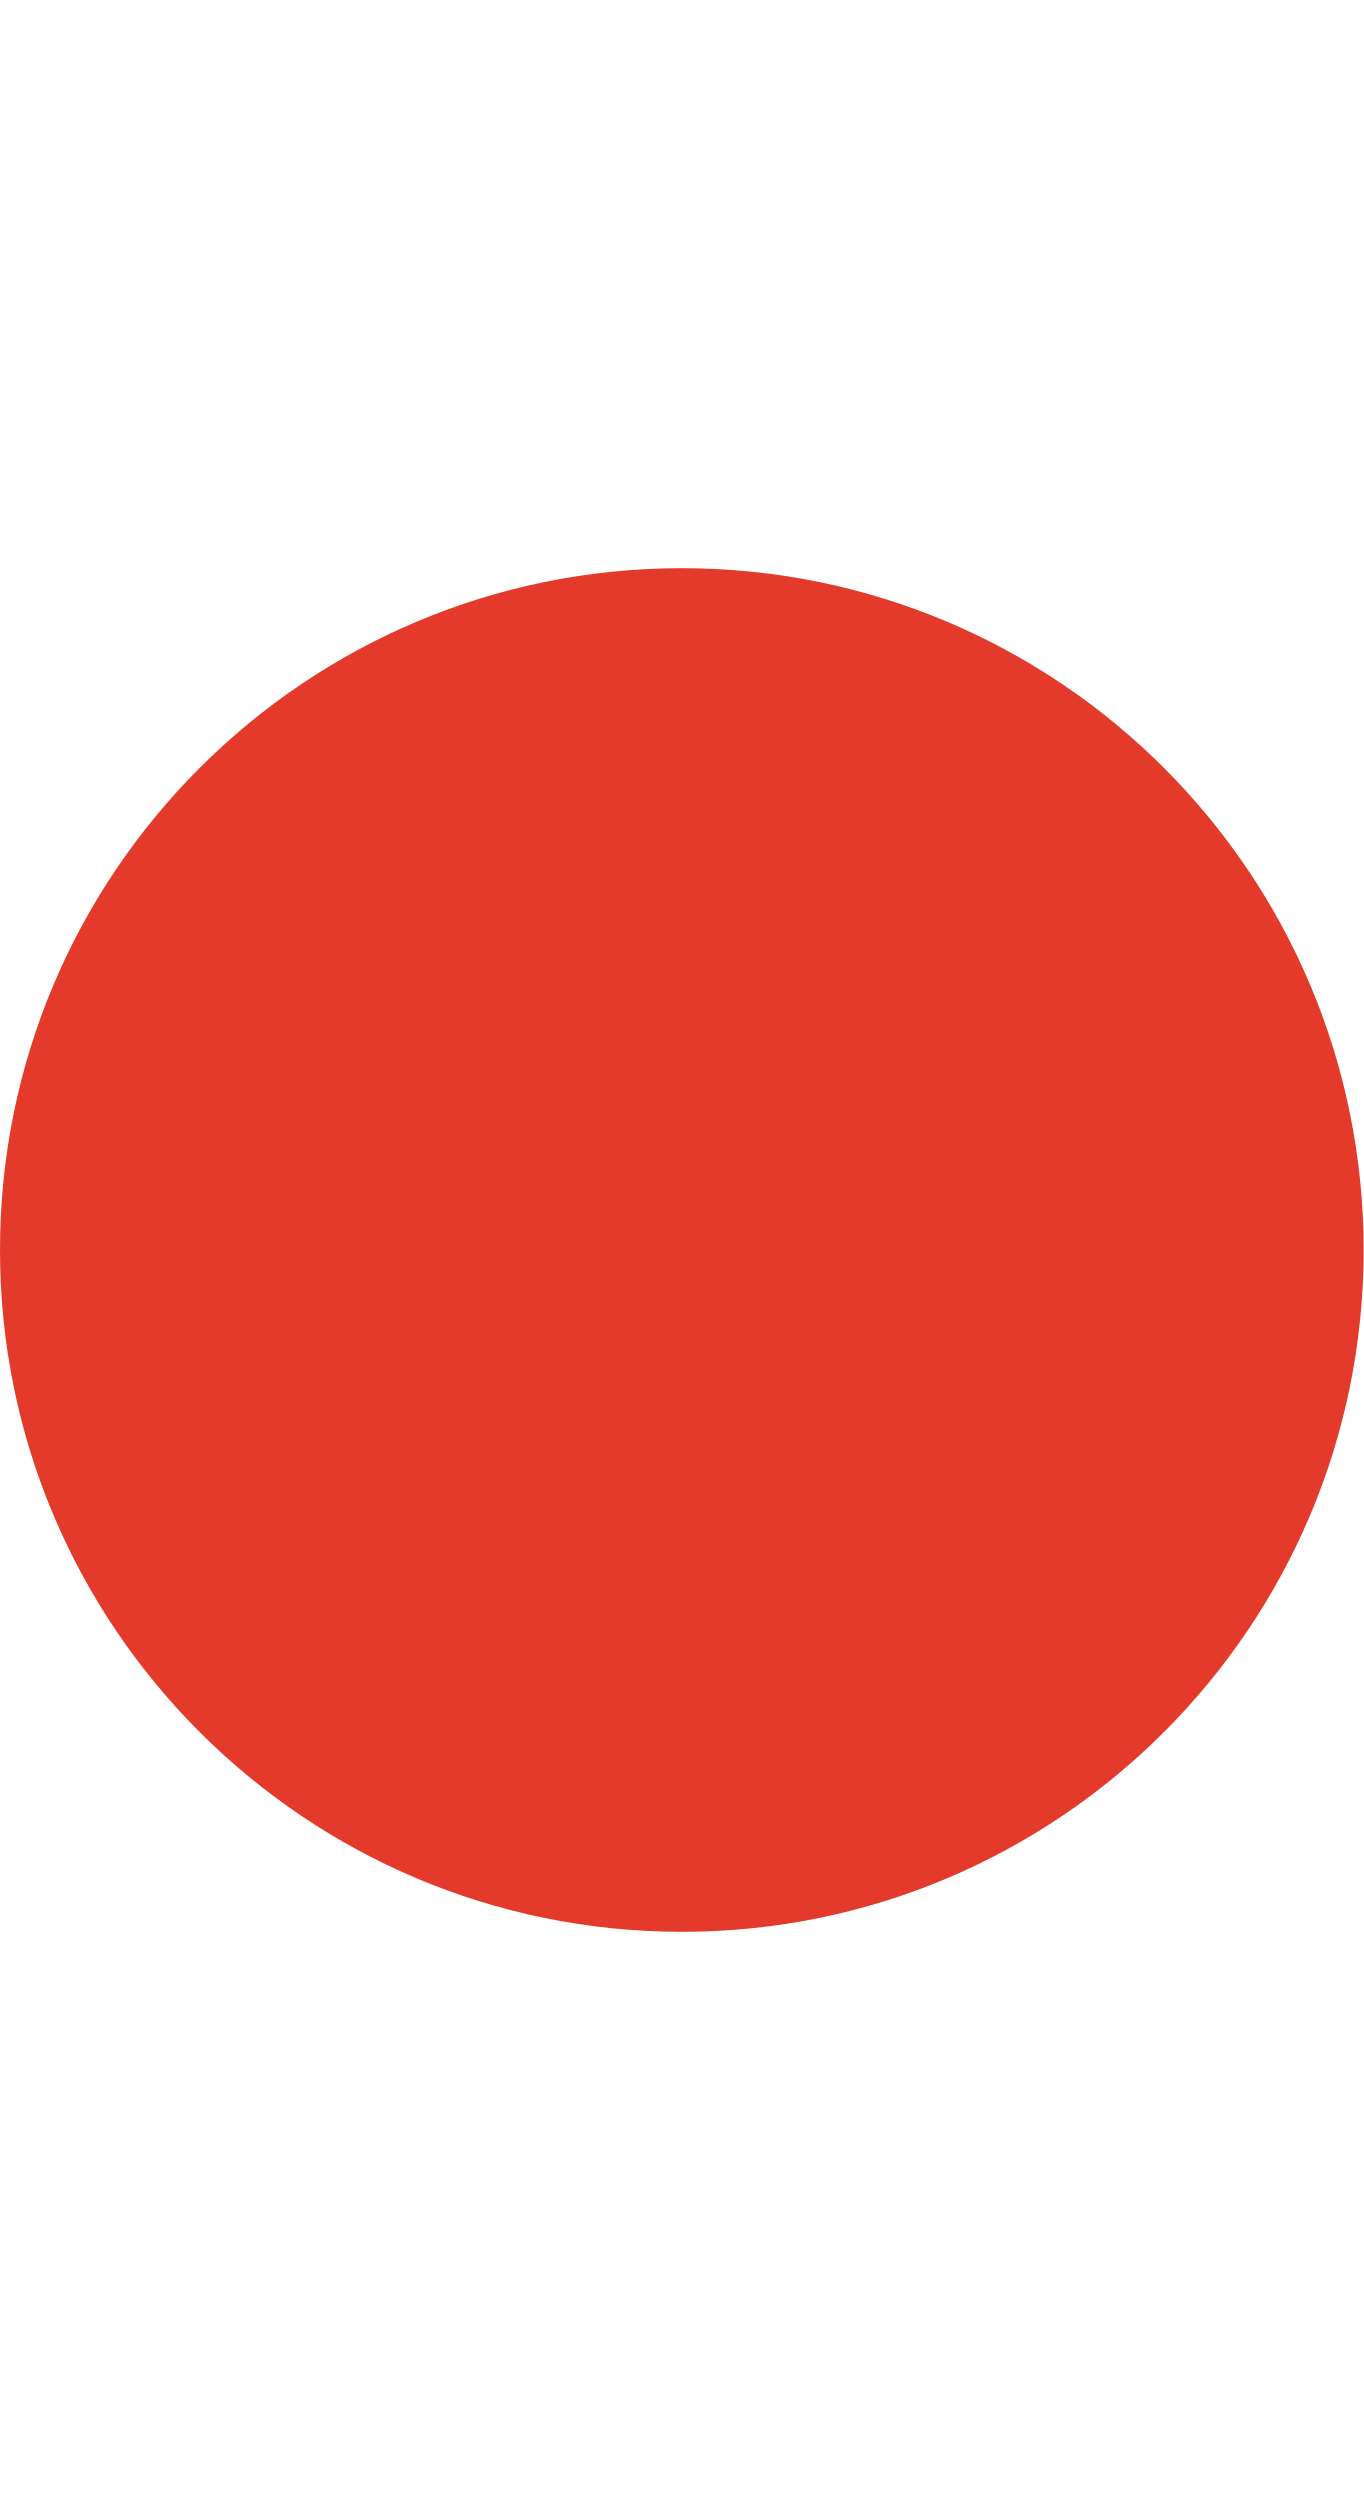
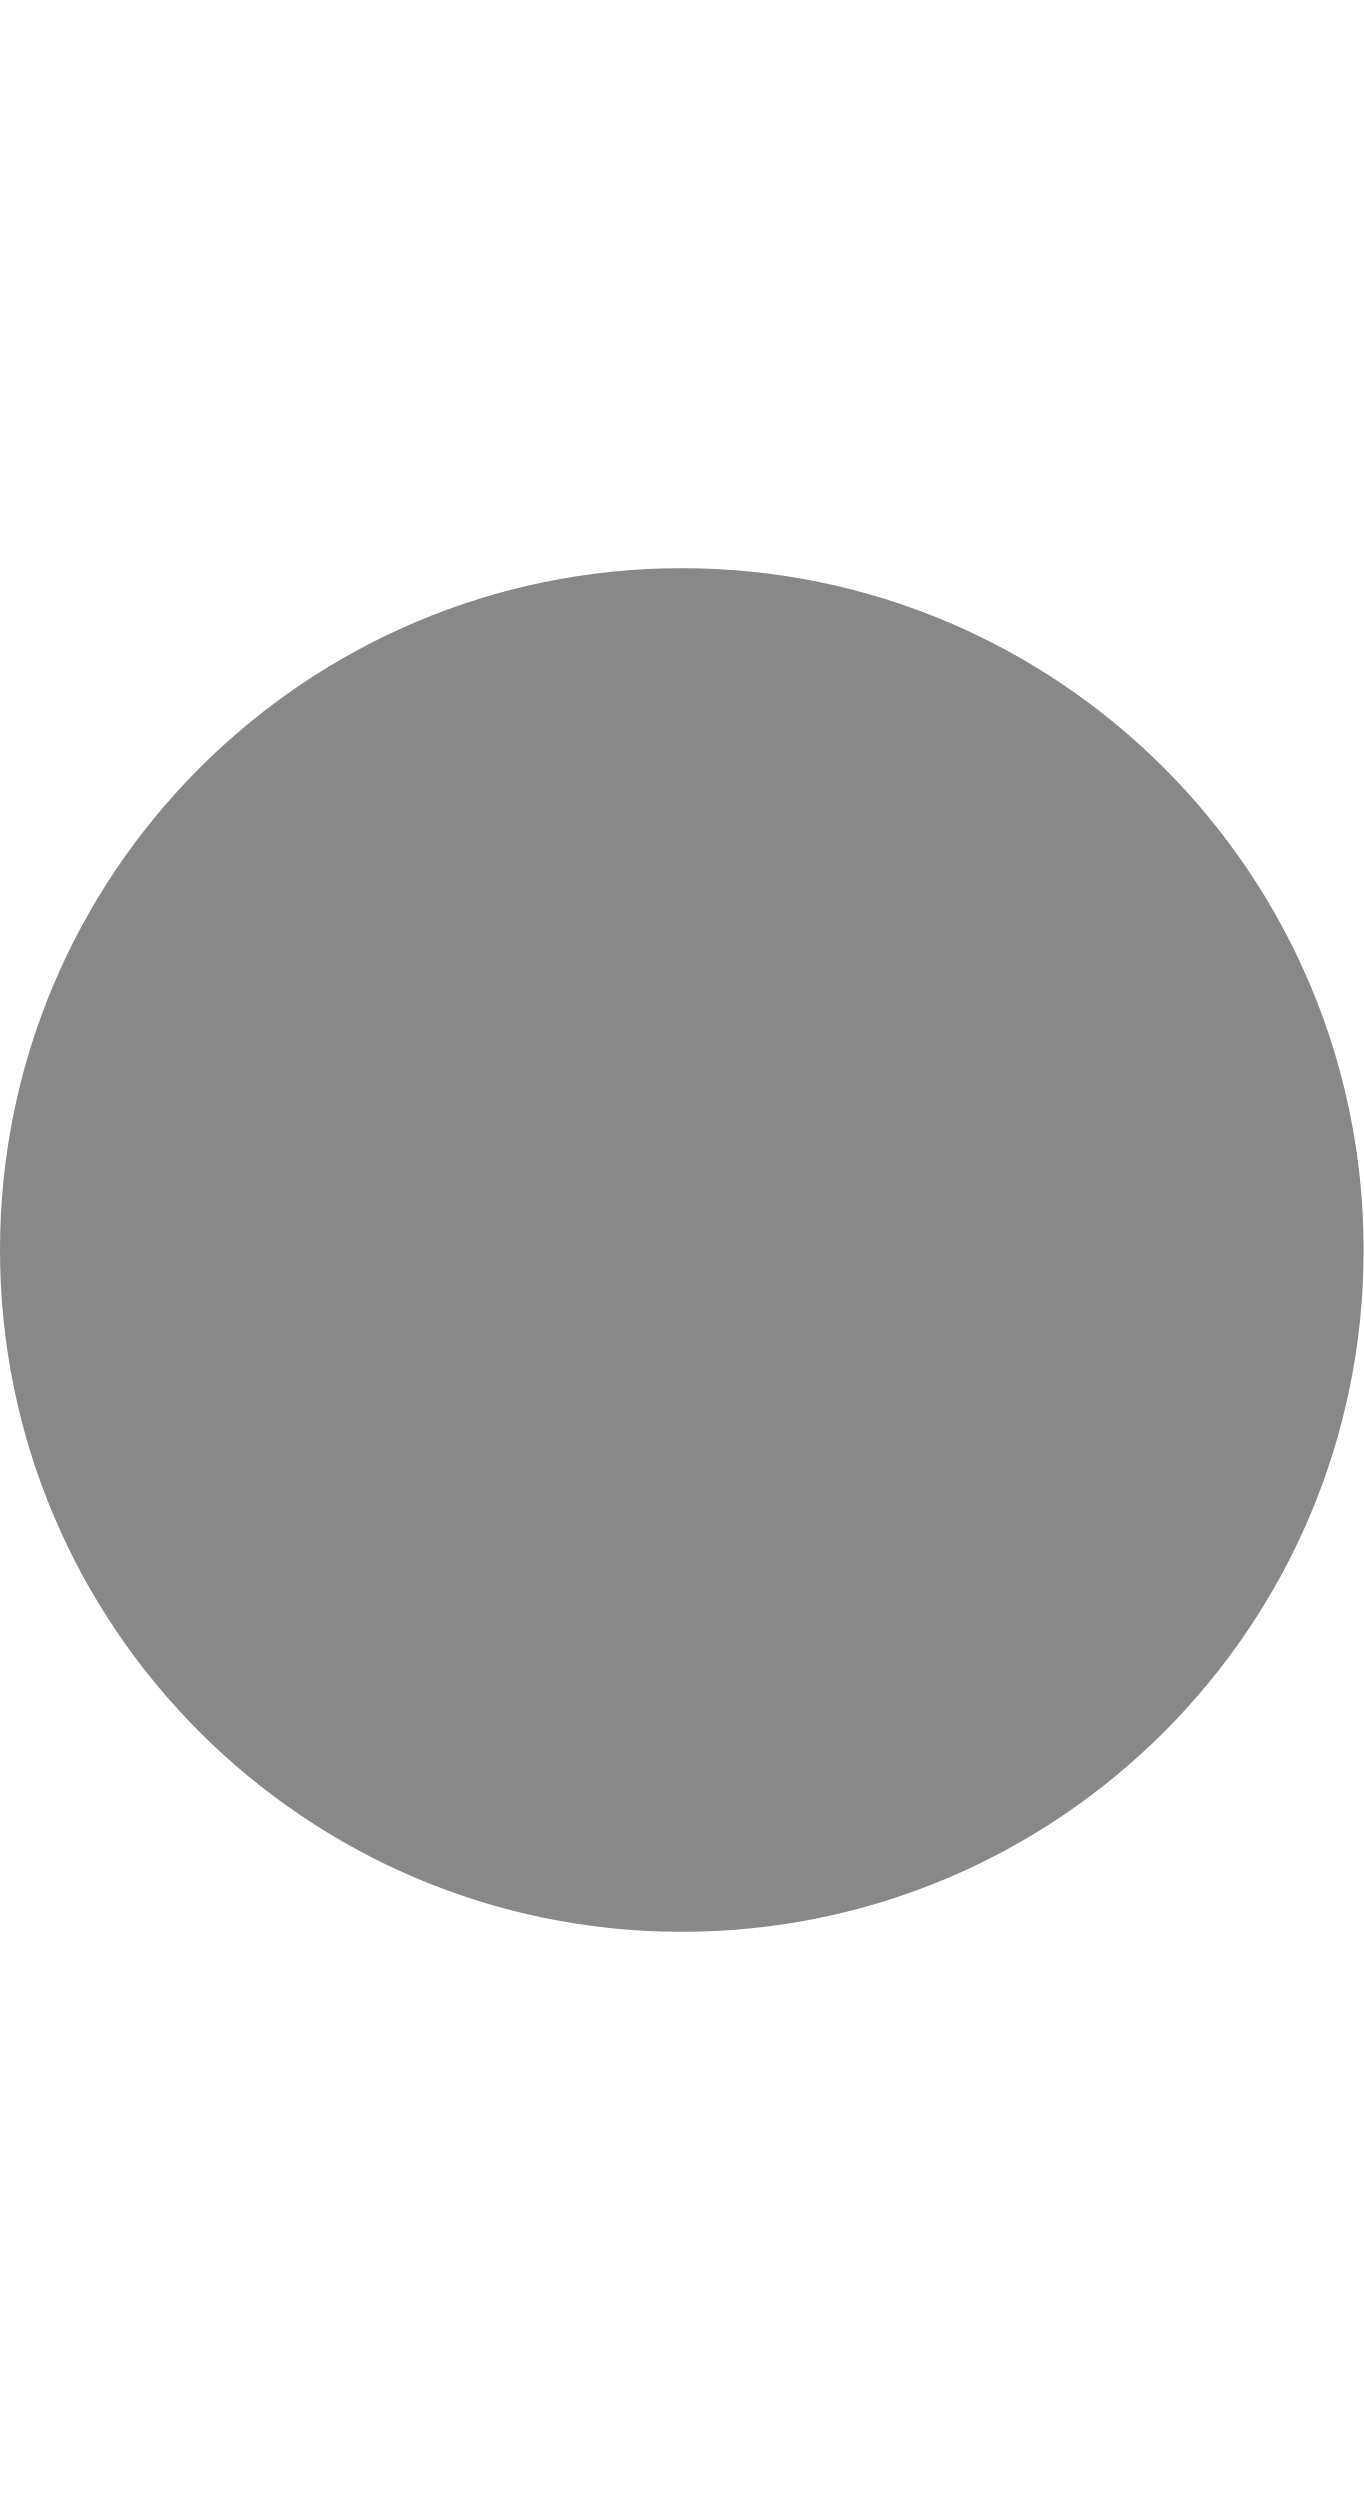
<svg xmlns="http://www.w3.org/2000/svg" viewBox="0 0 6 6" width="6px" height="11px">
-   <rect fill="#e33a2c" width="6" height="6" rx="4" ry="4" />
+   <rect fill="#888" width="6" height="6" rx="4" ry="4" />
</svg>
